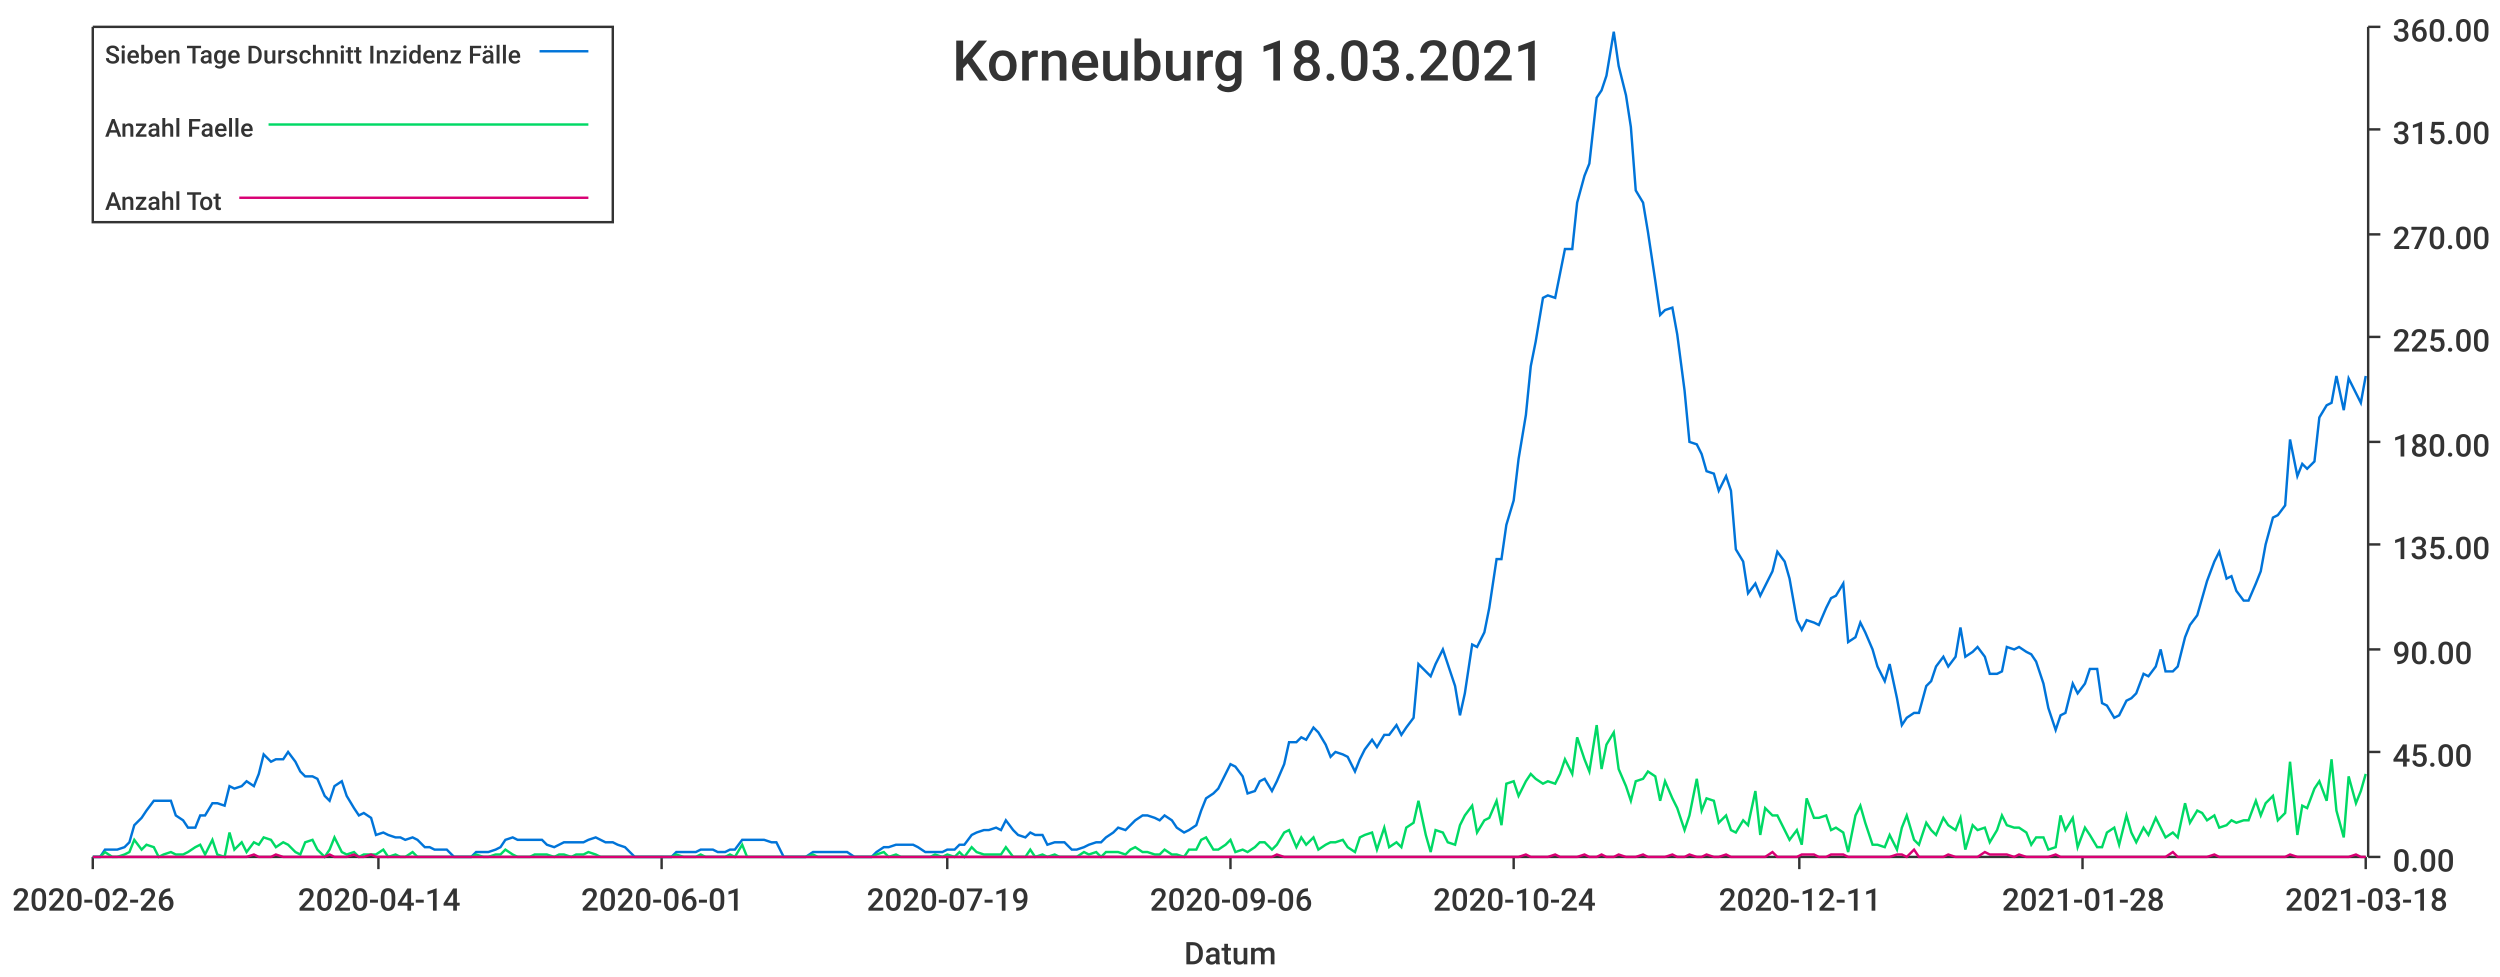
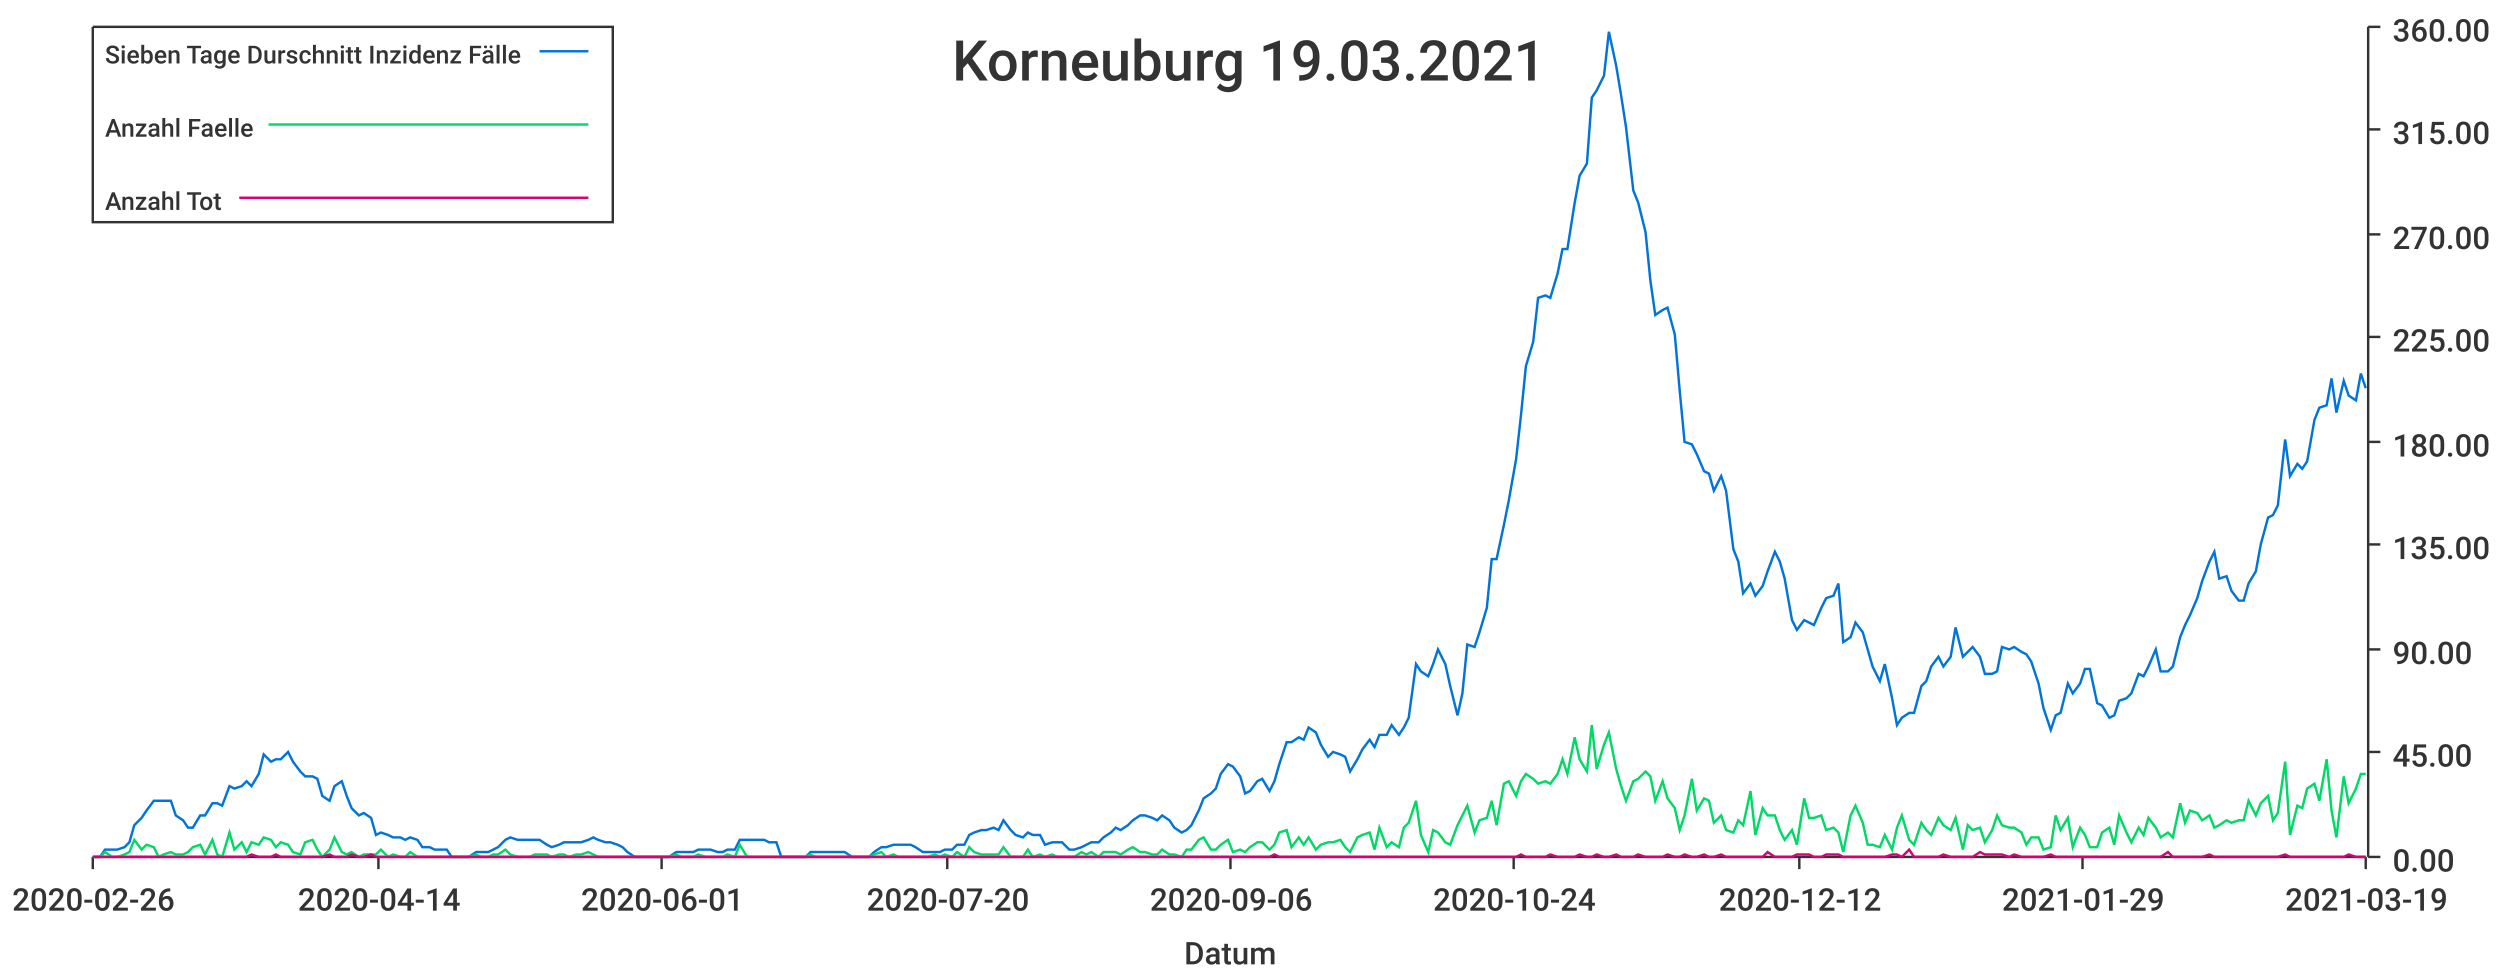
<svg xmlns="http://www.w3.org/2000/svg" width="1024" height="400">\n<path d="M 0 0 L 1024 0 L 1024 400 L 0 400 L 0 0" style="stroke-width:0;stroke:rgba(255,255,255,1.0);fill:rgba(255,255,255,1.0)" />
  <path d="M 38 11 L 969 11 L 969 351 L 38 351 L 38 11" style="stroke-width:0;stroke:rgba(255,255,255,1.0);fill:rgba(255,255,255,1.0)" />
  <path d="M 38 351 L 969 351" style="stroke-width:1;stroke:rgba(51,51,51,1.0);fill:none" />
  <path d="M 38 351 L 38 356" style="stroke-width:1;stroke:rgba(51,51,51,1.0);fill:none" />
  <text x="5" y="373" style="stroke-width:0;stroke:none;fill:rgba(51,51,51,1.0);font-size:12.8px;font-family:'Roboto Medium',sans-serif">2020-02-26</text>
  <path d="M 155 351 L 155 356" style="stroke-width:1;stroke:rgba(51,51,51,1.0);fill:none" />
  <text x="122" y="373" style="stroke-width:0;stroke:none;fill:rgba(51,51,51,1.0);font-size:12.8px;font-family:'Roboto Medium',sans-serif">2020-04-14</text>
  <path d="M 271 351 L 271 356" style="stroke-width:1;stroke:rgba(51,51,51,1.0);fill:none" />
  <text x="238" y="373" style="stroke-width:0;stroke:none;fill:rgba(51,51,51,1.0);font-size:12.8px;font-family:'Roboto Medium',sans-serif">2020-06-01</text>
  <path d="M 388 351 L 388 356" style="stroke-width:1;stroke:rgba(51,51,51,1.0);fill:none" />
-   <text x="355" y="373" style="stroke-width:0;stroke:none;fill:rgba(51,51,51,1.0);font-size:12.8px;font-family:'Roboto Medium',sans-serif">2020-07-19</text>
+   <text x="355" y="373" style="stroke-width:0;stroke:none;fill:rgba(51,51,51,1.0);font-size:12.8px;font-family:'Roboto Medium',sans-serif">2020-07-20</text>
  <path d="M 504 351 L 504 356" style="stroke-width:1;stroke:rgba(51,51,51,1.0);fill:none" />
  <text x="471" y="373" style="stroke-width:0;stroke:none;fill:rgba(51,51,51,1.0);font-size:12.8px;font-family:'Roboto Medium',sans-serif">2020-09-06</text>
  <path d="M 620 351 L 620 356" style="stroke-width:1;stroke:rgba(51,51,51,1.0);fill:none" />
  <text x="587" y="373" style="stroke-width:0;stroke:none;fill:rgba(51,51,51,1.0);font-size:12.8px;font-family:'Roboto Medium',sans-serif">2020-10-24</text>
  <path d="M 737 351 L 737 356" style="stroke-width:1;stroke:rgba(51,51,51,1.0);fill:none" />
-   <text x="704" y="373" style="stroke-width:0;stroke:none;fill:rgba(51,51,51,1.0);font-size:12.8px;font-family:'Roboto Medium',sans-serif">2020-12-11</text>
+   <text x="704" y="373" style="stroke-width:0;stroke:none;fill:rgba(51,51,51,1.0);font-size:12.8px;font-family:'Roboto Medium',sans-serif">2020-12-12</text>
  <path d="M 853 351 L 853 356" style="stroke-width:1;stroke:rgba(51,51,51,1.0);fill:none" />
-   <text x="820" y="373" style="stroke-width:0;stroke:none;fill:rgba(51,51,51,1.0);font-size:12.8px;font-family:'Roboto Medium',sans-serif">2021-01-28</text>
+   <text x="820" y="373" style="stroke-width:0;stroke:none;fill:rgba(51,51,51,1.0);font-size:12.8px;font-family:'Roboto Medium',sans-serif">2021-01-29</text>
  <path d="M 969 351 L 969 356" style="stroke-width:1;stroke:rgba(51,51,51,1.0);fill:none" />
-   <text x="936" y="373" style="stroke-width:0;stroke:none;fill:rgba(51,51,51,1.0);font-size:12.8px;font-family:'Roboto Medium',sans-serif">2021-03-18</text>
+   <text x="936" y="373" style="stroke-width:0;stroke:none;fill:rgba(51,51,51,1.0);font-size:12.8px;font-family:'Roboto Medium',sans-serif">2021-03-19</text>
  <text x="485" y="395" style="stroke-width:0;stroke:none;fill:rgba(51,51,51,1.0);font-size:12.8px;font-family:'Roboto Medium',sans-serif">Datum</text>
  <path d="M 970 351 L 970 11" style="stroke-width:1;stroke:rgba(51,51,51,1.0);fill:none" />
  <path d="M 970 351 L 975 351" style="stroke-width:1;stroke:rgba(51,51,51,1.0);fill:none" />
  <text x="980" y="357" style="stroke-width:0;stroke:none;fill:rgba(51,51,51,1.0);font-size:12.8px;font-family:'Roboto Medium',sans-serif">0.00</text>
  <path d="M 970 308 L 975 308" style="stroke-width:1;stroke:rgba(51,51,51,1.0);fill:none" />
  <text x="980" y="314" style="stroke-width:0;stroke:none;fill:rgba(51,51,51,1.0);font-size:12.8px;font-family:'Roboto Medium',sans-serif">45.00</text>
  <path d="M 970 266 L 975 266" style="stroke-width:1;stroke:rgba(51,51,51,1.0);fill:none" />
  <text x="980" y="272" style="stroke-width:0;stroke:none;fill:rgba(51,51,51,1.0);font-size:12.8px;font-family:'Roboto Medium',sans-serif">90.00</text>
  <path d="M 970 223 L 975 223" style="stroke-width:1;stroke:rgba(51,51,51,1.0);fill:none" />
  <text x="980" y="229" style="stroke-width:0;stroke:none;fill:rgba(51,51,51,1.0);font-size:12.8px;font-family:'Roboto Medium',sans-serif">135.00</text>
  <path d="M 970 181 L 975 181" style="stroke-width:1;stroke:rgba(51,51,51,1.0);fill:none" />
  <text x="980" y="187" style="stroke-width:0;stroke:none;fill:rgba(51,51,51,1.0);font-size:12.8px;font-family:'Roboto Medium',sans-serif">180.00</text>
  <path d="M 970 138 L 975 138" style="stroke-width:1;stroke:rgba(51,51,51,1.0);fill:none" />
  <text x="980" y="144" style="stroke-width:0;stroke:none;fill:rgba(51,51,51,1.0);font-size:12.8px;font-family:'Roboto Medium',sans-serif">225.00</text>
  <path d="M 970 96 L 975 96" style="stroke-width:1;stroke:rgba(51,51,51,1.0);fill:none" />
  <text x="980" y="102" style="stroke-width:0;stroke:none;fill:rgba(51,51,51,1.0);font-size:12.8px;font-family:'Roboto Medium',sans-serif">270.00</text>
  <path d="M 970 53 L 975 53" style="stroke-width:1;stroke:rgba(51,51,51,1.0);fill:none" />
  <text x="980" y="59" style="stroke-width:0;stroke:none;fill:rgba(51,51,51,1.0);font-size:12.8px;font-family:'Roboto Medium',sans-serif">315.00</text>
  <path d="M 970 11 L 975 11" style="stroke-width:1;stroke:rgba(51,51,51,1.0);fill:none" />
  <text x="980" y="17" style="stroke-width:0;stroke:none;fill:rgba(51,51,51,1.0);font-size:12.8px;font-family:'Roboto Medium',sans-serif">360.00</text>
-   <path d="M 38 351 L 41 351 L 43 348 L 46 348 L 48 348 L 51 347 L 53 345 L 55 338 L 58 335 L 60 332 L 63 328 L 65 328 L 67 328 L 70 328 L 72 334 L 75 336 L 77 339 L 80 339 L 82 334 L 84 334 L 87 329 L 89 329 L 92 330 L 94 322 L 96 323 L 99 322 L 101 320 L 104 322 L 106 317 L 108 309 L 111 312 L 113 311 L 116 311 L 118 308 L 121 312 L 123 316 L 125 318 L 128 318 L 130 319 L 133 326 L 135 328 L 137 322 L 140 320 L 142 326 L 145 331 L 147 334 L 149 333 L 152 335 L 154 342 L 157 341 L 159 342 L 162 343 L 164 343 L 166 344 L 169 343 L 171 344 L 174 347 L 176 347 L 178 348 L 181 348 L 183 348 L 186 351 L 188 351 L 190 351 L 193 351 L 195 349 L 198 349 L 200 349 L 203 348 L 205 347 L 207 344 L 210 343 L 212 344 L 215 344 L 217 344 L 219 344 L 222 344 L 224 346 L 227 347 L 229 346 L 231 345 L 234 345 L 236 345 L 239 345 L 241 344 L 244 343 L 246 344 L 248 345 L 251 345 L 253 346 L 256 347 L 258 349 L 260 351 L 263 351 L 265 351 L 268 351 L 270 351 L 272 351 L 275 351 L 277 349 L 280 349 L 282 349 L 285 349 L 287 348 L 289 348 L 292 348 L 294 349 L 297 349 L 299 348 L 301 348 L 304 344 L 306 344 L 309 344 L 311 344 L 313 344 L 316 345 L 318 345 L 321 351 L 323 351 L 326 351 L 328 351 L 330 351 L 333 349 L 335 349 L 338 349 L 340 349 L 342 349 L 345 349 L 347 349 L 350 351 L 352 351 L 354 351 L 357 351 L 359 349 L 362 347 L 364 347 L 367 346 L 369 346 L 371 346 L 374 346 L 376 347 L 379 349 L 381 349 L 383 349 L 386 349 L 388 348 L 391 348 L 393 346 L 395 346 L 398 342 L 400 341 L 403 340 L 405 340 L 408 339 L 410 340 L 412 336 L 415 340 L 417 342 L 420 343 L 422 341 L 424 342 L 427 342 L 429 346 L 432 345 L 434 345 L 436 345 L 439 348 L 441 348 L 444 347 L 446 346 L 449 345 L 451 345 L 453 343 L 456 341 L 458 339 L 461 340 L 463 338 L 465 336 L 468 334 L 470 334 L 473 335 L 475 336 L 477 334 L 480 336 L 482 339 L 485 341 L 487 340 L 490 338 L 492 332 L 494 327 L 497 325 L 499 323 L 502 317 L 504 313 L 506 314 L 509 318 L 511 325 L 514 324 L 516 320 L 518 319 L 521 324 L 523 320 L 526 313 L 528 304 L 531 304 L 533 302 L 535 303 L 538 298 L 540 300 L 543 305 L 545 310 L 547 308 L 550 309 L 552 310 L 555 316 L 557 311 L 559 307 L 562 303 L 564 306 L 567 301 L 569 301 L 572 297 L 574 301 L 576 298 L 579 294 L 581 272 L 584 275 L 586 277 L 588 272 L 591 266 L 593 272 L 596 281 L 598 293 L 600 284 L 603 264 L 605 265 L 608 259 L 610 249 L 613 229 L 615 229 L 617 215 L 620 205 L 622 188 L 625 170 L 627 150 L 629 140 L 632 122 L 634 121 L 637 122 L 639 112 L 641 102 L 644 102 L 646 83 L 649 72 L 651 67 L 654 40 L 656 37 L 658 31 L 661 13 L 663 27 L 666 39 L 668 52 L 670 78 L 673 83 L 675 95 L 678 115 L 680 129 L 682 127 L 685 126 L 687 137 L 690 160 L 692 181 L 695 182 L 697 186 L 699 193 L 702 194 L 704 201 L 707 195 L 709 201 L 711 225 L 714 230 L 716 243 L 719 239 L 721 244 L 723 240 L 726 234 L 728 226 L 731 230 L 733 237 L 736 254 L 738 258 L 740 254 L 743 255 L 745 256 L 748 249 L 750 245 L 752 244 L 755 239 L 757 263 L 760 261 L 762 255 L 764 259 L 767 266 L 769 273 L 772 279 L 774 272 L 777 286 L 779 297 L 781 294 L 784 292 L 786 292 L 789 281 L 791 279 L 793 273 L 796 269 L 798 273 L 801 269 L 803 257 L 805 269 L 808 267 L 810 265 L 813 269 L 815 276 L 818 276 L 820 275 L 822 265 L 825 266 L 827 265 L 830 267 L 832 268 L 834 271 L 837 280 L 839 290 L 842 299 L 844 293 L 846 292 L 849 280 L 851 284 L 854 280 L 856 274 L 859 274 L 861 288 L 863 289 L 866 294 L 868 293 L 871 287 L 873 286 L 875 284 L 878 276 L 880 277 L 883 273 L 885 266 L 887 275 L 890 275 L 892 273 L 895 261 L 897 256 L 900 252 L 902 245 L 904 238 L 907 230 L 909 226 L 912 237 L 914 236 L 916 242 L 919 246 L 921 246 L 924 239 L 926 234 L 928 223 L 931 212 L 933 211 L 936 207 L 938 180 L 941 195 L 943 190 L 945 192 L 948 189 L 950 171 L 953 166 L 955 165 L 957 154 L 960 168 L 962 155 L 965 161 L 967 165 L 969 154" style="stroke-width:1;stroke:rgba(0,116,217,1.0);fill:none" />
-   <path d="M 38 351 L 41 351 L 43 349 L 46 351 L 48 351 L 51 350 L 53 349 L 55 344 L 58 348 L 60 346 L 63 347 L 65 351 L 67 350 L 70 349 L 72 350 L 75 350 L 77 349 L 80 347 L 82 346 L 84 350 L 87 344 L 89 350 L 92 351 L 94 341 L 96 348 L 99 345 L 101 349 L 104 345 L 106 346 L 108 343 L 111 344 L 113 347 L 116 345 L 118 346 L 121 349 L 123 350 L 125 345 L 128 344 L 130 348 L 133 351 L 135 348 L 137 343 L 140 349 L 142 350 L 145 349 L 147 351 L 149 350 L 152 350 L 154 350 L 157 348 L 159 351 L 162 350 L 164 351 L 166 351 L 169 349 L 171 351 L 174 351 L 176 351 L 178 351 L 181 351 L 183 351 L 186 351 L 188 351 L 190 351 L 193 351 L 195 350 L 198 351 L 200 351 L 203 350 L 205 350 L 207 348 L 210 350 L 212 351 L 215 351 L 217 351 L 219 350 L 222 350 L 224 350 L 227 351 L 229 350 L 231 350 L 234 351 L 236 350 L 239 350 L 241 349 L 244 350 L 246 351 L 248 351 L 251 351 L 253 351 L 256 351 L 258 351 L 260 351 L 263 351 L 265 351 L 268 351 L 270 351 L 272 351 L 275 351 L 277 350 L 280 351 L 282 351 L 285 351 L 287 350 L 289 351 L 292 351 L 294 351 L 297 351 L 299 350 L 301 351 L 304 346 L 306 351 L 309 351 L 311 351 L 313 351 L 316 351 L 318 351 L 321 351 L 323 351 L 326 351 L 328 351 L 330 351 L 333 350 L 335 351 L 338 351 L 340 351 L 342 351 L 345 351 L 347 351 L 350 351 L 352 351 L 354 351 L 357 351 L 359 350 L 362 349 L 364 351 L 367 350 L 369 351 L 371 351 L 374 351 L 376 351 L 379 351 L 381 351 L 383 350 L 386 351 L 388 350 L 391 351 L 393 349 L 395 351 L 398 347 L 400 349 L 403 350 L 405 350 L 408 350 L 410 350 L 412 347 L 415 351 L 417 351 L 420 351 L 422 348 L 424 351 L 427 350 L 429 351 L 432 350 L 434 351 L 436 351 L 439 351 L 441 351 L 444 349 L 446 350 L 449 349 L 451 351 L 453 349 L 456 349 L 458 349 L 461 350 L 463 348 L 465 347 L 468 349 L 470 349 L 473 350 L 475 350 L 477 348 L 480 350 L 482 350 L 485 351 L 487 348 L 490 348 L 492 344 L 494 343 L 497 348 L 499 348 L 502 346 L 504 344 L 506 349 L 509 348 L 511 349 L 514 347 L 516 345 L 518 345 L 521 348 L 523 346 L 526 341 L 528 340 L 531 347 L 533 343 L 535 346 L 538 343 L 540 348 L 543 346 L 545 345 L 547 345 L 550 344 L 552 347 L 555 349 L 557 343 L 559 342 L 562 341 L 564 348 L 567 339 L 569 347 L 572 345 L 574 347 L 576 339 L 579 337 L 581 328 L 584 342 L 586 349 L 588 340 L 591 341 L 593 345 L 596 346 L 598 338 L 600 334 L 603 330 L 605 341 L 608 336 L 610 335 L 613 328 L 615 338 L 617 321 L 620 320 L 622 326 L 625 320 L 627 317 L 629 319 L 632 321 L 634 320 L 637 321 L 639 317 L 641 311 L 644 317 L 646 302 L 649 311 L 651 316 L 654 297 L 656 315 L 658 305 L 661 300 L 663 315 L 666 322 L 668 328 L 670 320 L 673 319 L 675 316 L 678 318 L 680 328 L 682 320 L 685 327 L 687 331 L 690 340 L 692 334 L 695 319 L 697 332 L 699 327 L 702 328 L 704 337 L 707 334 L 709 340 L 711 341 L 714 336 L 716 338 L 719 324 L 721 342 L 723 331 L 726 334 L 728 334 L 731 340 L 733 344 L 736 340 L 738 346 L 740 327 L 743 335 L 745 335 L 748 334 L 750 340 L 752 339 L 755 341 L 757 349 L 760 334 L 762 330 L 764 337 L 767 346 L 769 346 L 772 347 L 774 342 L 777 348 L 779 339 L 781 334 L 784 344 L 786 346 L 789 337 L 791 340 L 793 342 L 796 335 L 798 338 L 801 340 L 803 335 L 805 348 L 808 338 L 810 340 L 813 339 L 815 345 L 818 340 L 820 334 L 822 338 L 825 339 L 827 339 L 830 341 L 832 346 L 834 343 L 837 343 L 839 348 L 842 347 L 844 334 L 846 340 L 849 335 L 851 347 L 854 339 L 856 342 L 859 347 L 861 347 L 863 341 L 866 339 L 868 346 L 871 334 L 873 341 L 875 345 L 878 339 L 880 342 L 883 335 L 885 339 L 887 343 L 890 341 L 892 343 L 895 329 L 897 337 L 900 332 L 902 333 L 904 336 L 907 334 L 909 339 L 912 338 L 914 336 L 916 337 L 919 336 L 921 336 L 924 328 L 926 334 L 928 329 L 931 326 L 933 336 L 936 333 L 938 312 L 941 342 L 943 330 L 945 331 L 948 323 L 950 320 L 953 328 L 955 311 L 957 332 L 960 343 L 962 318 L 965 329 L 967 324 L 969 317" style="stroke-width:1;stroke:rgba(0,217,101,1.0);fill:none" />
-   <path d="M 38 351 L 41 351 L 43 351 L 46 351 L 48 351 L 51 351 L 53 351 L 55 351 L 58 351 L 60 351 L 63 351 L 65 351 L 67 351 L 70 351 L 72 351 L 75 351 L 77 351 L 80 351 L 82 351 L 84 351 L 87 351 L 89 351 L 92 351 L 94 351 L 96 351 L 99 351 L 101 351 L 104 350 L 106 351 L 108 351 L 111 351 L 113 350 L 116 351 L 118 351 L 121 351 L 123 351 L 125 351 L 128 351 L 130 351 L 133 351 L 135 350 L 137 351 L 140 351 L 142 351 L 145 350 L 147 351 L 149 351 L 152 350 L 154 351 L 157 351 L 159 351 L 162 351 L 164 351 L 166 351 L 169 351 L 171 351 L 174 351 L 176 351 L 178 351 L 181 351 L 183 351 L 186 351 L 188 351 L 190 351 L 193 351 L 195 351 L 198 351 L 200 351 L 203 351 L 205 351 L 207 351 L 210 351 L 212 351 L 215 351 L 217 351 L 219 351 L 222 351 L 224 351 L 227 351 L 229 351 L 231 351 L 234 351 L 236 351 L 239 351 L 241 351 L 244 351 L 246 351 L 248 351 L 251 351 L 253 351 L 256 351 L 258 351 L 260 351 L 263 351 L 265 351 L 268 351 L 270 351 L 272 351 L 275 351 L 277 351 L 280 351 L 282 351 L 285 351 L 287 351 L 289 351 L 292 351 L 294 351 L 297 351 L 299 351 L 301 351 L 304 351 L 306 351 L 309 351 L 311 351 L 313 351 L 316 351 L 318 351 L 321 351 L 323 351 L 326 351 L 328 351 L 330 351 L 333 351 L 335 351 L 338 351 L 340 351 L 342 351 L 345 351 L 347 351 L 350 351 L 352 351 L 354 351 L 357 351 L 359 351 L 362 351 L 364 351 L 367 351 L 369 351 L 371 351 L 374 351 L 376 351 L 379 351 L 381 351 L 383 351 L 386 351 L 388 351 L 391 351 L 393 351 L 395 351 L 398 351 L 400 351 L 403 351 L 405 351 L 408 351 L 410 351 L 412 351 L 415 351 L 417 351 L 420 351 L 422 351 L 424 351 L 427 351 L 429 351 L 432 351 L 434 351 L 436 351 L 439 351 L 441 351 L 444 351 L 446 351 L 449 351 L 451 351 L 453 351 L 456 351 L 458 351 L 461 351 L 463 351 L 465 351 L 468 351 L 470 351 L 473 351 L 475 351 L 477 351 L 480 351 L 482 351 L 485 351 L 487 351 L 490 351 L 492 351 L 494 351 L 497 351 L 499 351 L 502 351 L 504 351 L 506 351 L 509 351 L 511 351 L 514 351 L 516 351 L 518 351 L 521 351 L 523 350 L 526 351 L 528 351 L 531 351 L 533 351 L 535 351 L 538 351 L 540 351 L 543 351 L 545 351 L 547 351 L 550 351 L 552 351 L 555 351 L 557 351 L 559 351 L 562 351 L 564 351 L 567 351 L 569 351 L 572 351 L 574 351 L 576 351 L 579 351 L 581 351 L 584 351 L 586 351 L 588 351 L 591 351 L 593 351 L 596 351 L 598 351 L 600 351 L 603 351 L 605 351 L 608 351 L 610 351 L 613 351 L 615 351 L 617 351 L 620 351 L 622 351 L 625 350 L 627 351 L 629 351 L 632 351 L 634 351 L 637 350 L 639 351 L 641 351 L 644 351 L 646 351 L 649 350 L 651 351 L 654 351 L 656 350 L 658 351 L 661 351 L 663 350 L 666 351 L 668 351 L 670 351 L 673 350 L 675 351 L 678 351 L 680 351 L 682 351 L 685 350 L 687 351 L 690 351 L 692 350 L 695 351 L 697 351 L 699 350 L 702 351 L 704 351 L 707 350 L 709 351 L 711 351 L 714 351 L 716 351 L 719 351 L 721 351 L 723 351 L 726 349 L 728 351 L 731 351 L 733 351 L 736 351 L 738 350 L 740 350 L 743 350 L 745 351 L 748 351 L 750 350 L 752 350 L 755 350 L 757 351 L 760 351 L 762 351 L 764 351 L 767 351 L 769 351 L 772 351 L 774 351 L 777 350 L 779 350 L 781 351 L 784 348 L 786 351 L 789 351 L 791 351 L 793 351 L 796 351 L 798 350 L 801 351 L 803 351 L 805 351 L 808 351 L 810 351 L 813 349 L 815 350 L 818 350 L 820 350 L 822 350 L 825 351 L 827 350 L 830 351 L 832 351 L 834 351 L 837 351 L 839 351 L 842 350 L 844 351 L 846 351 L 849 351 L 851 351 L 854 351 L 856 351 L 859 351 L 861 351 L 863 351 L 866 351 L 868 351 L 871 351 L 873 351 L 875 351 L 878 351 L 880 351 L 883 351 L 885 351 L 887 351 L 890 349 L 892 351 L 895 351 L 897 351 L 900 351 L 902 351 L 904 351 L 907 350 L 909 351 L 912 351 L 914 351 L 916 351 L 919 351 L 921 351 L 924 351 L 926 351 L 928 351 L 931 351 L 933 351 L 936 351 L 938 350 L 941 351 L 943 351 L 945 351 L 948 351 L 950 351 L 953 351 L 955 351 L 957 351 L 960 351 L 962 351 L 965 350 L 967 351 L 969 351" style="stroke-width:1;stroke:rgba(217,0,116,1.0);fill:none" />
-   <text x="390" y="33" style="stroke-width:0;stroke:none;fill:rgba(51,51,51,1.0);font-size:23.0px;font-family:'Roboto Medium',sans-serif">Korneuburg 18.03.2021</text>
+   <path d="M 38 351 L 41 351 L 43 348 L 46 348 L 48 348 L 51 347 L 53 345 L 55 338 L 58 335 L 60 332 L 63 328 L 65 328 L 67 328 L 70 328 L 72 334 L 75 336 L 77 339 L 79 339 L 82 334 L 84 334 L 87 329 L 89 329 L 91 330 L 94 322 L 96 323 L 99 322 L 101 320 L 103 322 L 106 317 L 108 309 L 111 312 L 113 311 L 115 311 L 118 308 L 120 312 L 123 316 L 125 318 L 128 318 L 130 319 L 132 326 L 135 328 L 137 322 L 140 320 L 142 326 L 144 331 L 147 334 L 149 333 L 152 335 L 154 342 L 156 341 L 159 342 L 161 343 L 164 343 L 166 344 L 168 343 L 171 344 L 173 347 L 176 347 L 178 348 L 180 348 L 183 348 L 185 351 L 188 351 L 190 351 L 192 351 L 195 349 L 197 349 L 200 349 L 202 348 L 204 347 L 207 344 L 209 343 L 212 344 L 214 344 L 217 344 L 219 344 L 221 344 L 224 346 L 226 347 L 229 346 L 231 345 L 233 345 L 236 345 L 238 345 L 241 344 L 243 343 L 245 344 L 248 345 L 250 345 L 253 346 L 255 347 L 257 349 L 260 351 L 262 351 L 265 351 L 267 351 L 269 351 L 272 351 L 274 351 L 277 349 L 279 349 L 281 349 L 284 349 L 286 348 L 289 348 L 291 348 L 294 349 L 296 349 L 298 348 L 301 348 L 303 344 L 306 344 L 308 344 L 310 344 L 313 344 L 315 345 L 318 345 L 320 351 L 322 351 L 325 351 L 327 351 L 330 351 L 332 349 L 334 349 L 337 349 L 339 349 L 342 349 L 344 349 L 346 349 L 349 351 L 351 351 L 354 351 L 356 351 L 358 349 L 361 347 L 363 347 L 366 346 L 368 346 L 370 346 L 373 346 L 375 347 L 378 349 L 380 349 L 383 349 L 385 349 L 387 348 L 390 348 L 392 346 L 395 346 L 397 342 L 399 341 L 402 340 L 404 340 L 407 339 L 409 340 L 411 336 L 414 340 L 416 342 L 419 343 L 421 341 L 423 342 L 426 342 L 428 346 L 431 345 L 433 345 L 435 345 L 438 348 L 440 348 L 443 347 L 445 346 L 447 345 L 450 345 L 452 343 L 455 341 L 457 339 L 459 340 L 462 338 L 464 336 L 467 334 L 469 334 L 472 335 L 474 336 L 476 334 L 479 336 L 481 339 L 484 341 L 486 340 L 488 338 L 491 332 L 493 327 L 496 325 L 498 323 L 500 317 L 503 313 L 505 314 L 508 318 L 510 325 L 512 324 L 515 320 L 517 319 L 520 324 L 522 320 L 524 313 L 527 304 L 529 304 L 532 302 L 534 303 L 536 298 L 539 300 L 541 305 L 544 310 L 546 308 L 549 309 L 551 310 L 553 316 L 556 311 L 558 307 L 561 303 L 563 306 L 565 301 L 568 301 L 570 297 L 573 301 L 575 298 L 577 294 L 580 272 L 582 275 L 585 277 L 587 272 L 589 266 L 592 272 L 594 281 L 597 293 L 599 284 L 601 264 L 604 265 L 606 259 L 609 249 L 611 229 L 613 229 L 616 215 L 618 205 L 621 188 L 623 170 L 625 150 L 628 140 L 630 122 L 633 121 L 635 122 L 638 112 L 640 102 L 642 102 L 645 83 L 647 72 L 650 67 L 652 40 L 654 37 L 657 31 L 659 13 L 662 27 L 664 39 L 666 52 L 669 78 L 671 83 L 674 95 L 676 115 L 678 129 L 681 127 L 683 126 L 686 137 L 688 160 L 690 181 L 693 182 L 695 186 L 698 193 L 700 194 L 702 201 L 705 195 L 707 201 L 710 225 L 712 230 L 714 243 L 717 239 L 719 244 L 722 240 L 724 234 L 727 226 L 729 230 L 731 237 L 734 254 L 736 258 L 739 254 L 741 255 L 743 256 L 746 249 L 748 245 L 751 244 L 753 239 L 755 263 L 758 261 L 760 255 L 763 259 L 765 266 L 767 273 L 770 279 L 772 272 L 775 286 L 777 297 L 779 294 L 782 292 L 784 292 L 787 281 L 789 279 L 791 273 L 794 269 L 796 273 L 799 269 L 801 257 L 804 269 L 806 267 L 808 265 L 811 269 L 813 276 L 816 276 L 818 275 L 820 265 L 823 266 L 825 265 L 828 267 L 830 268 L 832 271 L 835 280 L 837 290 L 840 299 L 842 293 L 844 292 L 847 280 L 849 284 L 852 280 L 854 274 L 856 274 L 859 288 L 861 289 L 864 294 L 866 293 L 868 287 L 871 286 L 873 284 L 876 276 L 878 277 L 880 273 L 883 266 L 885 275 L 888 275 L 890 273 L 893 261 L 895 256 L 897 252 L 900 245 L 902 238 L 905 230 L 907 226 L 909 237 L 912 236 L 914 242 L 917 246 L 919 246 L 921 239 L 924 234 L 926 223 L 929 212 L 931 211 L 933 207 L 936 180 L 938 195 L 941 190 L 943 192 L 945 189 L 948 172 L 950 167 L 953 166 L 955 155 L 957 169 L 960 156 L 962 162 L 965 164 L 967 153 L 969 159" style="stroke-width:1;stroke:rgba(0,116,217,1.0);fill:none" />
+   <path d="M 38 351 L 41 351 L 43 349 L 46 351 L 48 351 L 51 350 L 53 349 L 55 344 L 58 348 L 60 346 L 63 347 L 65 351 L 67 350 L 70 349 L 72 350 L 75 350 L 77 349 L 79 347 L 82 346 L 84 350 L 87 344 L 89 350 L 91 351 L 94 341 L 96 348 L 99 345 L 101 349 L 103 345 L 106 346 L 108 343 L 111 344 L 113 347 L 115 345 L 118 346 L 120 349 L 123 350 L 125 345 L 128 344 L 130 348 L 132 351 L 135 348 L 137 343 L 140 349 L 142 350 L 144 349 L 147 351 L 149 350 L 152 350 L 154 350 L 156 348 L 159 351 L 161 350 L 164 351 L 166 351 L 168 349 L 171 351 L 173 351 L 176 351 L 178 351 L 180 351 L 183 351 L 185 351 L 188 351 L 190 351 L 192 351 L 195 350 L 197 351 L 200 351 L 202 350 L 204 350 L 207 348 L 209 350 L 212 351 L 214 351 L 217 351 L 219 350 L 221 350 L 224 350 L 226 351 L 229 350 L 231 350 L 233 351 L 236 350 L 238 350 L 241 349 L 243 350 L 245 351 L 248 351 L 250 351 L 253 351 L 255 351 L 257 351 L 260 351 L 262 351 L 265 351 L 267 351 L 269 351 L 272 351 L 274 351 L 277 350 L 279 351 L 281 351 L 284 351 L 286 350 L 289 351 L 291 351 L 294 351 L 296 351 L 298 350 L 301 351 L 303 346 L 306 351 L 308 351 L 310 351 L 313 351 L 315 351 L 318 351 L 320 351 L 322 351 L 325 351 L 327 351 L 330 351 L 332 350 L 334 351 L 337 351 L 339 351 L 342 351 L 344 351 L 346 351 L 349 351 L 351 351 L 354 351 L 356 351 L 358 350 L 361 349 L 363 351 L 366 350 L 368 351 L 370 351 L 373 351 L 375 351 L 378 351 L 380 351 L 383 350 L 385 351 L 387 350 L 390 351 L 392 349 L 395 351 L 397 347 L 399 349 L 402 350 L 404 350 L 407 350 L 409 350 L 411 347 L 414 351 L 416 351 L 419 351 L 421 348 L 423 351 L 426 350 L 428 351 L 431 350 L 433 351 L 435 351 L 438 351 L 440 351 L 443 349 L 445 350 L 447 349 L 450 351 L 452 349 L 455 349 L 457 349 L 459 350 L 462 348 L 464 347 L 467 349 L 469 349 L 472 350 L 474 350 L 476 348 L 479 350 L 481 350 L 484 351 L 486 348 L 488 348 L 491 344 L 493 343 L 496 348 L 498 348 L 500 346 L 503 344 L 505 349 L 508 348 L 510 349 L 512 347 L 515 345 L 517 345 L 520 348 L 522 346 L 524 341 L 527 340 L 529 347 L 532 343 L 534 346 L 536 343 L 539 348 L 541 346 L 544 345 L 546 345 L 549 344 L 551 347 L 553 349 L 556 343 L 558 342 L 561 341 L 563 348 L 565 339 L 568 347 L 570 345 L 573 347 L 575 339 L 577 337 L 580 328 L 582 342 L 585 349 L 587 340 L 589 341 L 592 345 L 594 346 L 597 338 L 599 334 L 601 330 L 604 341 L 606 336 L 609 335 L 611 328 L 613 338 L 616 321 L 618 320 L 621 326 L 623 320 L 625 317 L 628 319 L 630 321 L 633 320 L 635 321 L 638 317 L 640 311 L 642 317 L 645 302 L 647 311 L 650 316 L 652 297 L 654 315 L 657 305 L 659 300 L 662 315 L 664 322 L 666 328 L 669 320 L 671 319 L 674 316 L 676 318 L 678 328 L 681 320 L 683 327 L 686 331 L 688 340 L 690 334 L 693 319 L 695 332 L 698 327 L 700 328 L 702 337 L 705 334 L 707 340 L 710 341 L 712 336 L 714 338 L 717 324 L 719 342 L 722 331 L 724 334 L 727 334 L 729 340 L 731 344 L 734 340 L 736 346 L 739 327 L 741 335 L 743 335 L 746 334 L 748 340 L 751 339 L 753 341 L 755 349 L 758 334 L 760 330 L 763 337 L 765 346 L 767 346 L 770 347 L 772 342 L 775 348 L 777 339 L 779 334 L 782 344 L 784 346 L 787 337 L 789 340 L 791 342 L 794 335 L 796 338 L 799 340 L 801 335 L 804 348 L 806 338 L 808 340 L 811 339 L 813 345 L 816 340 L 818 334 L 820 338 L 823 339 L 825 339 L 828 341 L 830 346 L 832 343 L 835 343 L 837 348 L 840 347 L 842 334 L 844 340 L 847 335 L 849 347 L 852 339 L 854 342 L 856 347 L 859 347 L 861 341 L 864 339 L 866 346 L 868 334 L 871 341 L 873 345 L 876 339 L 878 342 L 880 335 L 883 339 L 885 343 L 888 341 L 890 343 L 893 329 L 895 337 L 897 332 L 900 333 L 902 336 L 905 334 L 907 339 L 909 338 L 912 336 L 914 337 L 917 336 L 919 336 L 921 328 L 924 334 L 926 329 L 929 326 L 931 336 L 933 333 L 936 312 L 938 342 L 941 330 L 943 331 L 945 323 L 948 321 L 950 328 L 953 311 L 955 332 L 957 343 L 960 318 L 962 329 L 965 323 L 967 317 L 969 317" style="stroke-width:1;stroke:rgba(0,217,101,1.0);fill:none" />
+   <path d="M 38 351 L 41 351 L 43 351 L 46 351 L 48 351 L 51 351 L 53 351 L 55 351 L 58 351 L 60 351 L 63 351 L 65 351 L 67 351 L 70 351 L 72 351 L 75 351 L 77 351 L 79 351 L 82 351 L 84 351 L 87 351 L 89 351 L 91 351 L 94 351 L 96 351 L 99 351 L 101 351 L 103 350 L 106 351 L 108 351 L 111 351 L 113 350 L 115 351 L 118 351 L 120 351 L 123 351 L 125 351 L 128 351 L 130 351 L 132 351 L 135 350 L 137 351 L 140 351 L 142 351 L 144 350 L 147 351 L 149 351 L 152 350 L 154 351 L 156 351 L 159 351 L 161 351 L 164 351 L 166 351 L 168 351 L 171 351 L 173 351 L 176 351 L 178 351 L 180 351 L 183 351 L 185 351 L 188 351 L 190 351 L 192 351 L 195 351 L 197 351 L 200 351 L 202 351 L 204 351 L 207 351 L 209 351 L 212 351 L 214 351 L 217 351 L 219 351 L 221 351 L 224 351 L 226 351 L 229 351 L 231 351 L 233 351 L 236 351 L 238 351 L 241 351 L 243 351 L 245 351 L 248 351 L 250 351 L 253 351 L 255 351 L 257 351 L 260 351 L 262 351 L 265 351 L 267 351 L 269 351 L 272 351 L 274 351 L 277 351 L 279 351 L 281 351 L 284 351 L 286 351 L 289 351 L 291 351 L 294 351 L 296 351 L 298 351 L 301 351 L 303 351 L 306 351 L 308 351 L 310 351 L 313 351 L 315 351 L 318 351 L 320 351 L 322 351 L 325 351 L 327 351 L 330 351 L 332 351 L 334 351 L 337 351 L 339 351 L 342 351 L 344 351 L 346 351 L 349 351 L 351 351 L 354 351 L 356 351 L 358 351 L 361 351 L 363 351 L 366 351 L 368 351 L 370 351 L 373 351 L 375 351 L 378 351 L 380 351 L 383 351 L 385 351 L 387 351 L 390 351 L 392 351 L 395 351 L 397 351 L 399 351 L 402 351 L 404 351 L 407 351 L 409 351 L 411 351 L 414 351 L 416 351 L 419 351 L 421 351 L 423 351 L 426 351 L 428 351 L 431 351 L 433 351 L 435 351 L 438 351 L 440 351 L 443 351 L 445 351 L 447 351 L 450 351 L 452 351 L 455 351 L 457 351 L 459 351 L 462 351 L 464 351 L 467 351 L 469 351 L 472 351 L 474 351 L 476 351 L 479 351 L 481 351 L 484 351 L 486 351 L 488 351 L 491 351 L 493 351 L 496 351 L 498 351 L 500 351 L 503 351 L 505 351 L 508 351 L 510 351 L 512 351 L 515 351 L 517 351 L 520 351 L 522 350 L 524 351 L 527 351 L 529 351 L 532 351 L 534 351 L 536 351 L 539 351 L 541 351 L 544 351 L 546 351 L 549 351 L 551 351 L 553 351 L 556 351 L 558 351 L 561 351 L 563 351 L 565 351 L 568 351 L 570 351 L 573 351 L 575 351 L 577 351 L 580 351 L 582 351 L 585 351 L 587 351 L 589 351 L 592 351 L 594 351 L 597 351 L 599 351 L 601 351 L 604 351 L 606 351 L 609 351 L 611 351 L 613 351 L 616 351 L 618 351 L 621 351 L 623 350 L 625 351 L 628 351 L 630 351 L 633 351 L 635 350 L 638 351 L 640 351 L 642 351 L 645 351 L 647 350 L 650 351 L 652 351 L 654 350 L 657 351 L 659 351 L 662 350 L 664 351 L 666 351 L 669 351 L 671 350 L 674 351 L 676 351 L 678 351 L 681 351 L 683 350 L 686 351 L 688 351 L 690 350 L 693 351 L 695 351 L 698 350 L 700 351 L 702 351 L 705 350 L 707 351 L 710 351 L 712 351 L 714 351 L 717 351 L 719 351 L 722 351 L 724 349 L 727 351 L 729 351 L 731 351 L 734 351 L 736 350 L 739 350 L 741 350 L 743 351 L 746 351 L 748 350 L 751 350 L 753 350 L 755 351 L 758 351 L 760 351 L 763 351 L 765 351 L 767 351 L 770 351 L 772 351 L 775 350 L 777 350 L 779 351 L 782 348 L 784 351 L 787 351 L 789 351 L 791 351 L 794 351 L 796 350 L 799 351 L 801 351 L 804 351 L 806 351 L 808 351 L 811 349 L 813 350 L 816 350 L 818 350 L 820 350 L 823 351 L 825 350 L 828 351 L 830 351 L 832 351 L 835 351 L 837 351 L 840 350 L 842 351 L 844 351 L 847 351 L 849 351 L 852 351 L 854 351 L 856 351 L 859 351 L 861 351 L 864 351 L 866 351 L 868 351 L 871 351 L 873 351 L 876 351 L 878 351 L 880 351 L 883 351 L 885 351 L 888 349 L 890 351 L 893 351 L 895 351 L 897 351 L 900 351 L 902 351 L 905 350 L 907 351 L 909 351 L 912 351 L 914 351 L 917 351 L 919 351 L 921 351 L 924 351 L 926 351 L 929 351 L 931 351 L 933 351 L 936 350 L 938 351 L 941 351 L 943 351 L 945 351 L 948 351 L 950 351 L 953 351 L 955 351 L 957 351 L 960 351 L 962 350 L 965 351 L 967 351 L 969 351" style="stroke-width:1;stroke:rgba(217,0,116,1.0);fill:none" />
+   <text x="390" y="33" style="stroke-width:0;stroke:none;fill:rgba(51,51,51,1.0);font-size:23.0px;font-family:'Roboto Medium',sans-serif">Korneuburg 19.03.2021</text>
  <path d="M 38 11 L 251 11 L 251 91 L 38 91 L 38 11" style="stroke-width:1;stroke:rgba(51,51,51,1.0);fill:rgba(255,255,255,1.0)" />
  <text x="43" y="26" style="stroke-width:0;stroke:none;fill:rgba(51,51,51,1.0);font-size:10.2px;font-family:'Roboto Medium',sans-serif">Sieben Tage Durschnitt Inzidenz Fälle</text>
  <path d="M 221 21 L 241 21" style="stroke-width:1;stroke:rgba(0,116,217,1.0);fill:none" />
  <text x="43" y="56" style="stroke-width:0;stroke:none;fill:rgba(51,51,51,1.0);font-size:10.2px;font-family:'Roboto Medium',sans-serif">Anzahl Faelle</text>
  <path d="M 110 51 L 241 51" style="stroke-width:1;stroke:rgba(0,217,101,1.0);fill:none" />
  <text x="43" y="86" style="stroke-width:0;stroke:none;fill:rgba(51,51,51,1.0);font-size:10.2px;font-family:'Roboto Medium',sans-serif">Anzahl Tot</text>
  <path d="M 98 81 L 241 81" style="stroke-width:1;stroke:rgba(217,0,116,1.0);fill:none" />
</svg>
